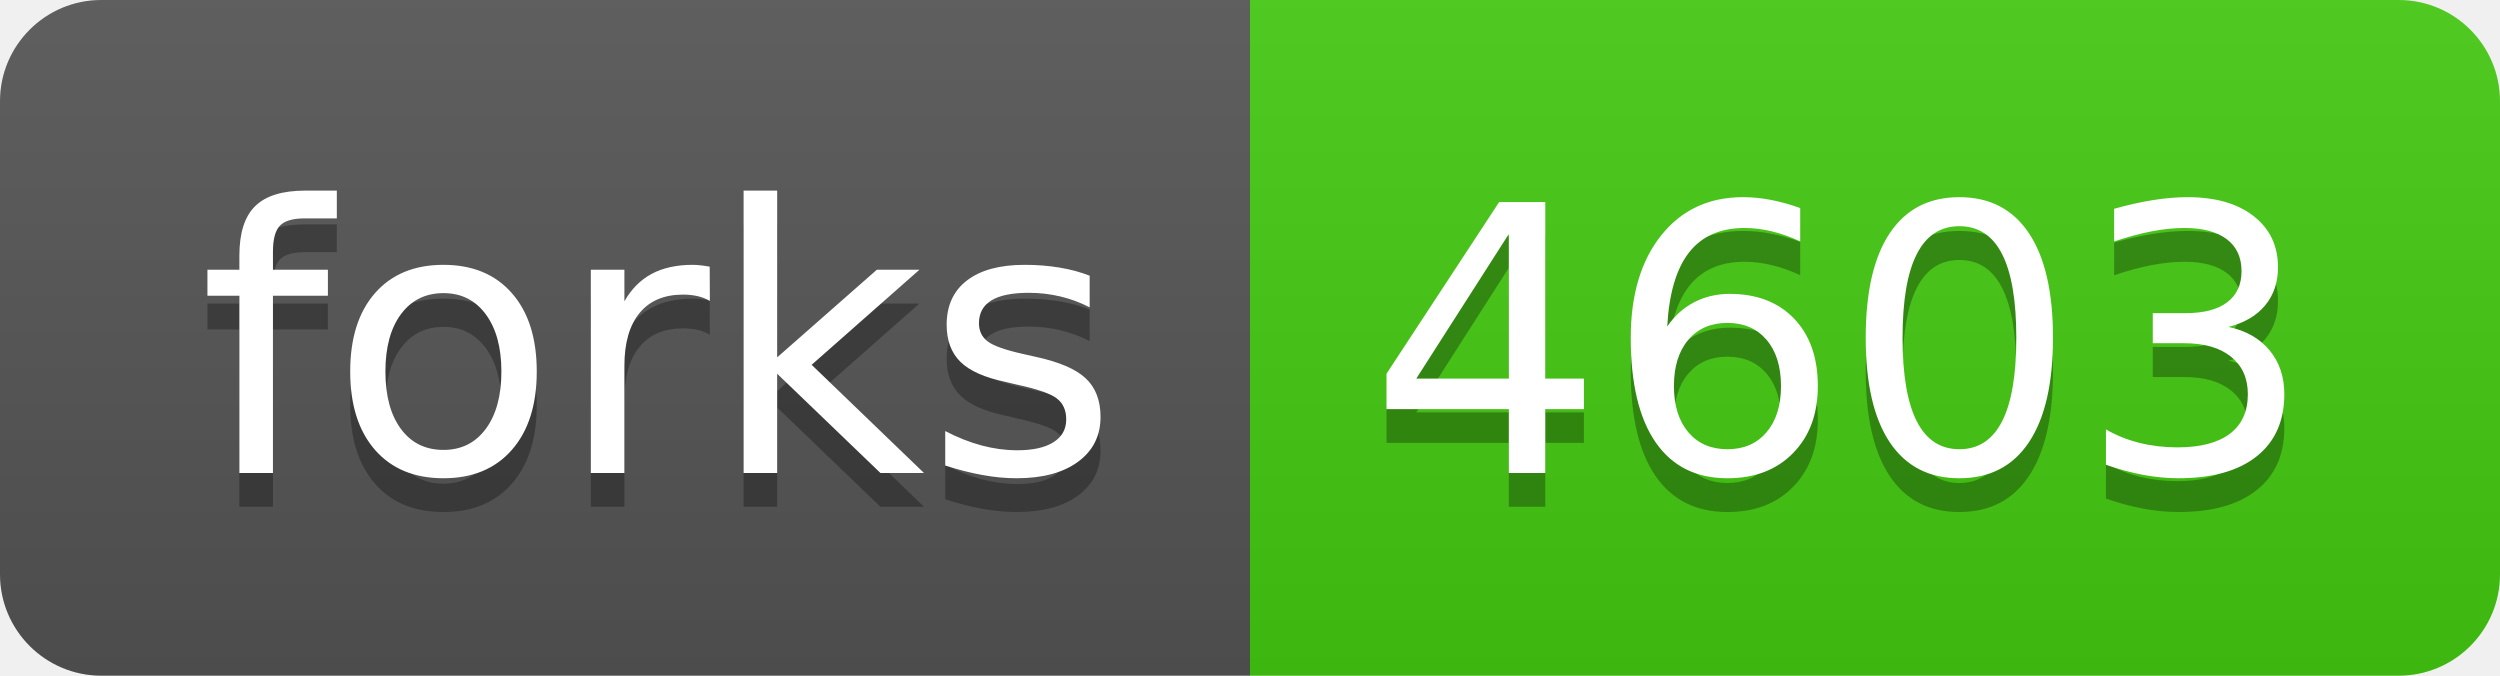
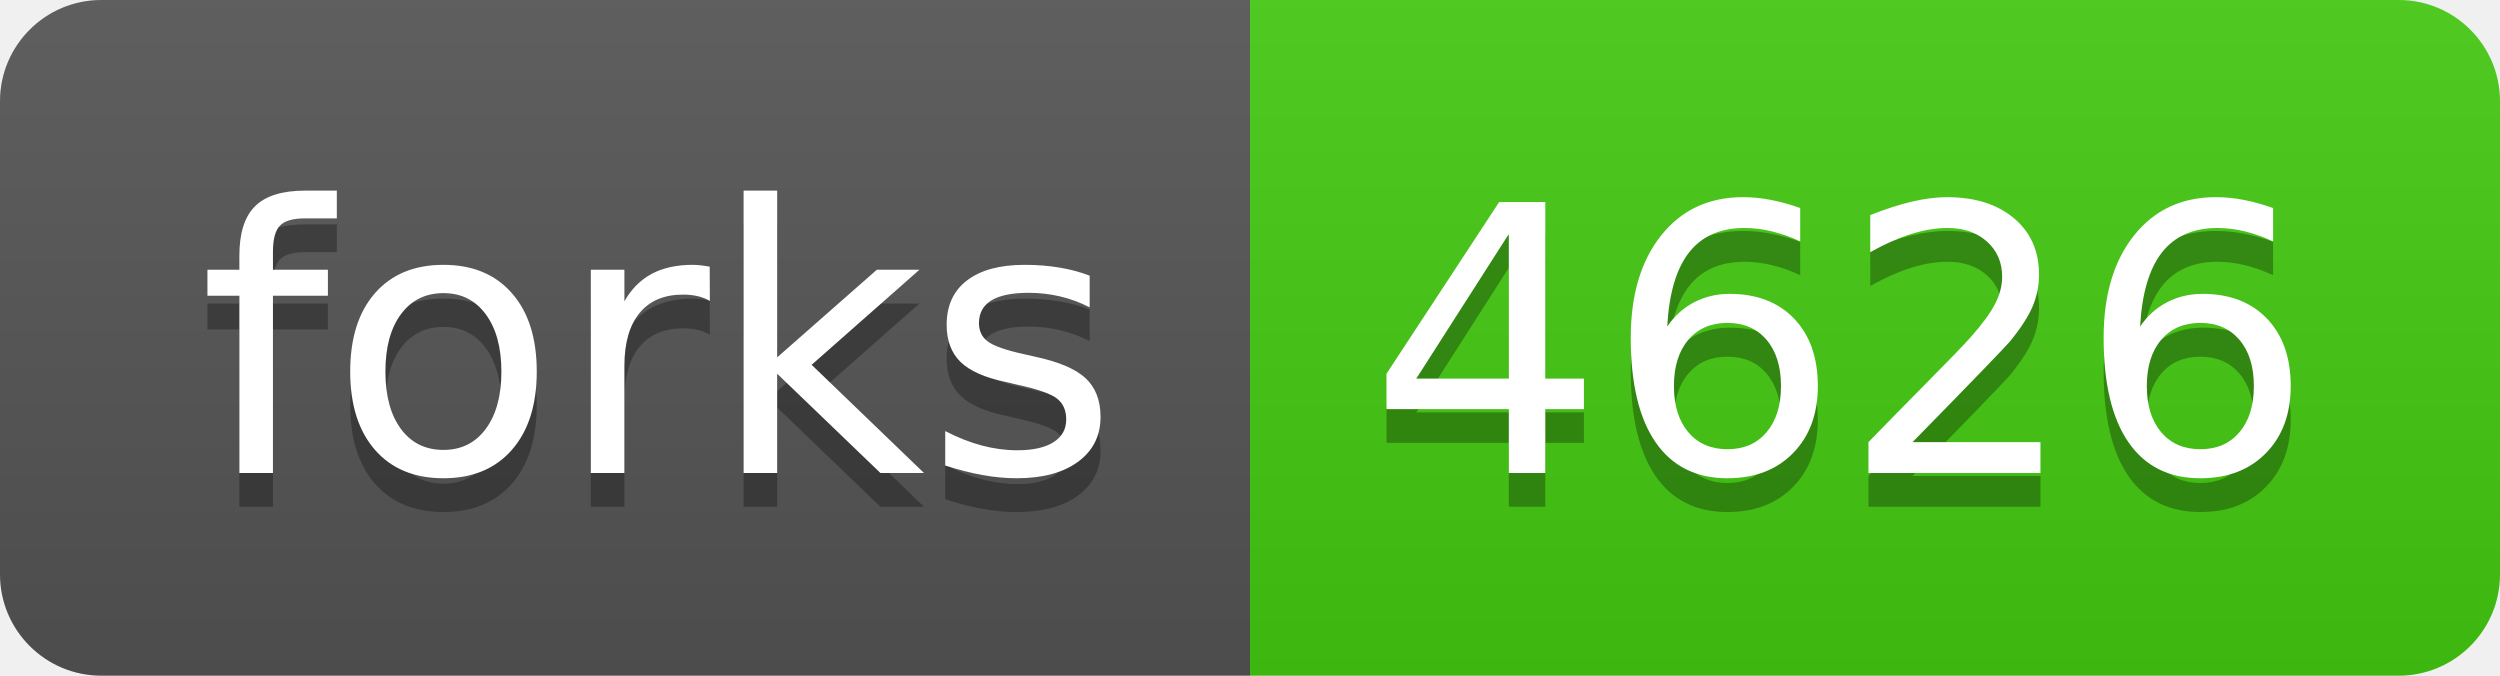
<svg xmlns="http://www.w3.org/2000/svg" width="74" height="20">
  <linearGradient id="b" x2="0" y2="100%">
    <stop offset="0" stop-color="#bbb" stop-opacity=".1" />
    <stop offset="1" stop-opacity=".1" />
  </linearGradient>
  <clipPath id="a">
    <rect width="74" height="20" rx="3" fill="#fff" />
  </clipPath>
  <g clip-path="url(#a)">
    <path fill="#555" d="M0 0h37v20H0z" />
    <path fill="#4c1" d="M37 0h37v20H37z" />
    <path fill="url(#b)" d="M0 0h74v20H0z" />
  </g>
  <g fill="#fff" text-anchor="middle" font-family="DejaVu Sans,Verdana,Geneva,sans-serif" font-size="110">
    <text x="195" y="150" fill="#010101" fill-opacity=".3" transform="scale(.1)" textLength="270">forks</text>
    <text x="195" y="140" transform="scale(.1)" textLength="270">forks</text>
-     <text x="545" y="150" fill="#010101" fill-opacity=".3" transform="scale(.1)" textLength="270">4603</text>
-     <text x="545" y="140" transform="scale(.1)" textLength="270">4603</text>
+     <text x="545" y="150" fill="#010101" fill-opacity=".3" transform="scale(.1)" textLength="270">4626</text>
+     <text x="545" y="140" transform="scale(.1)" textLength="270">4626</text>
  </g>
</svg>
